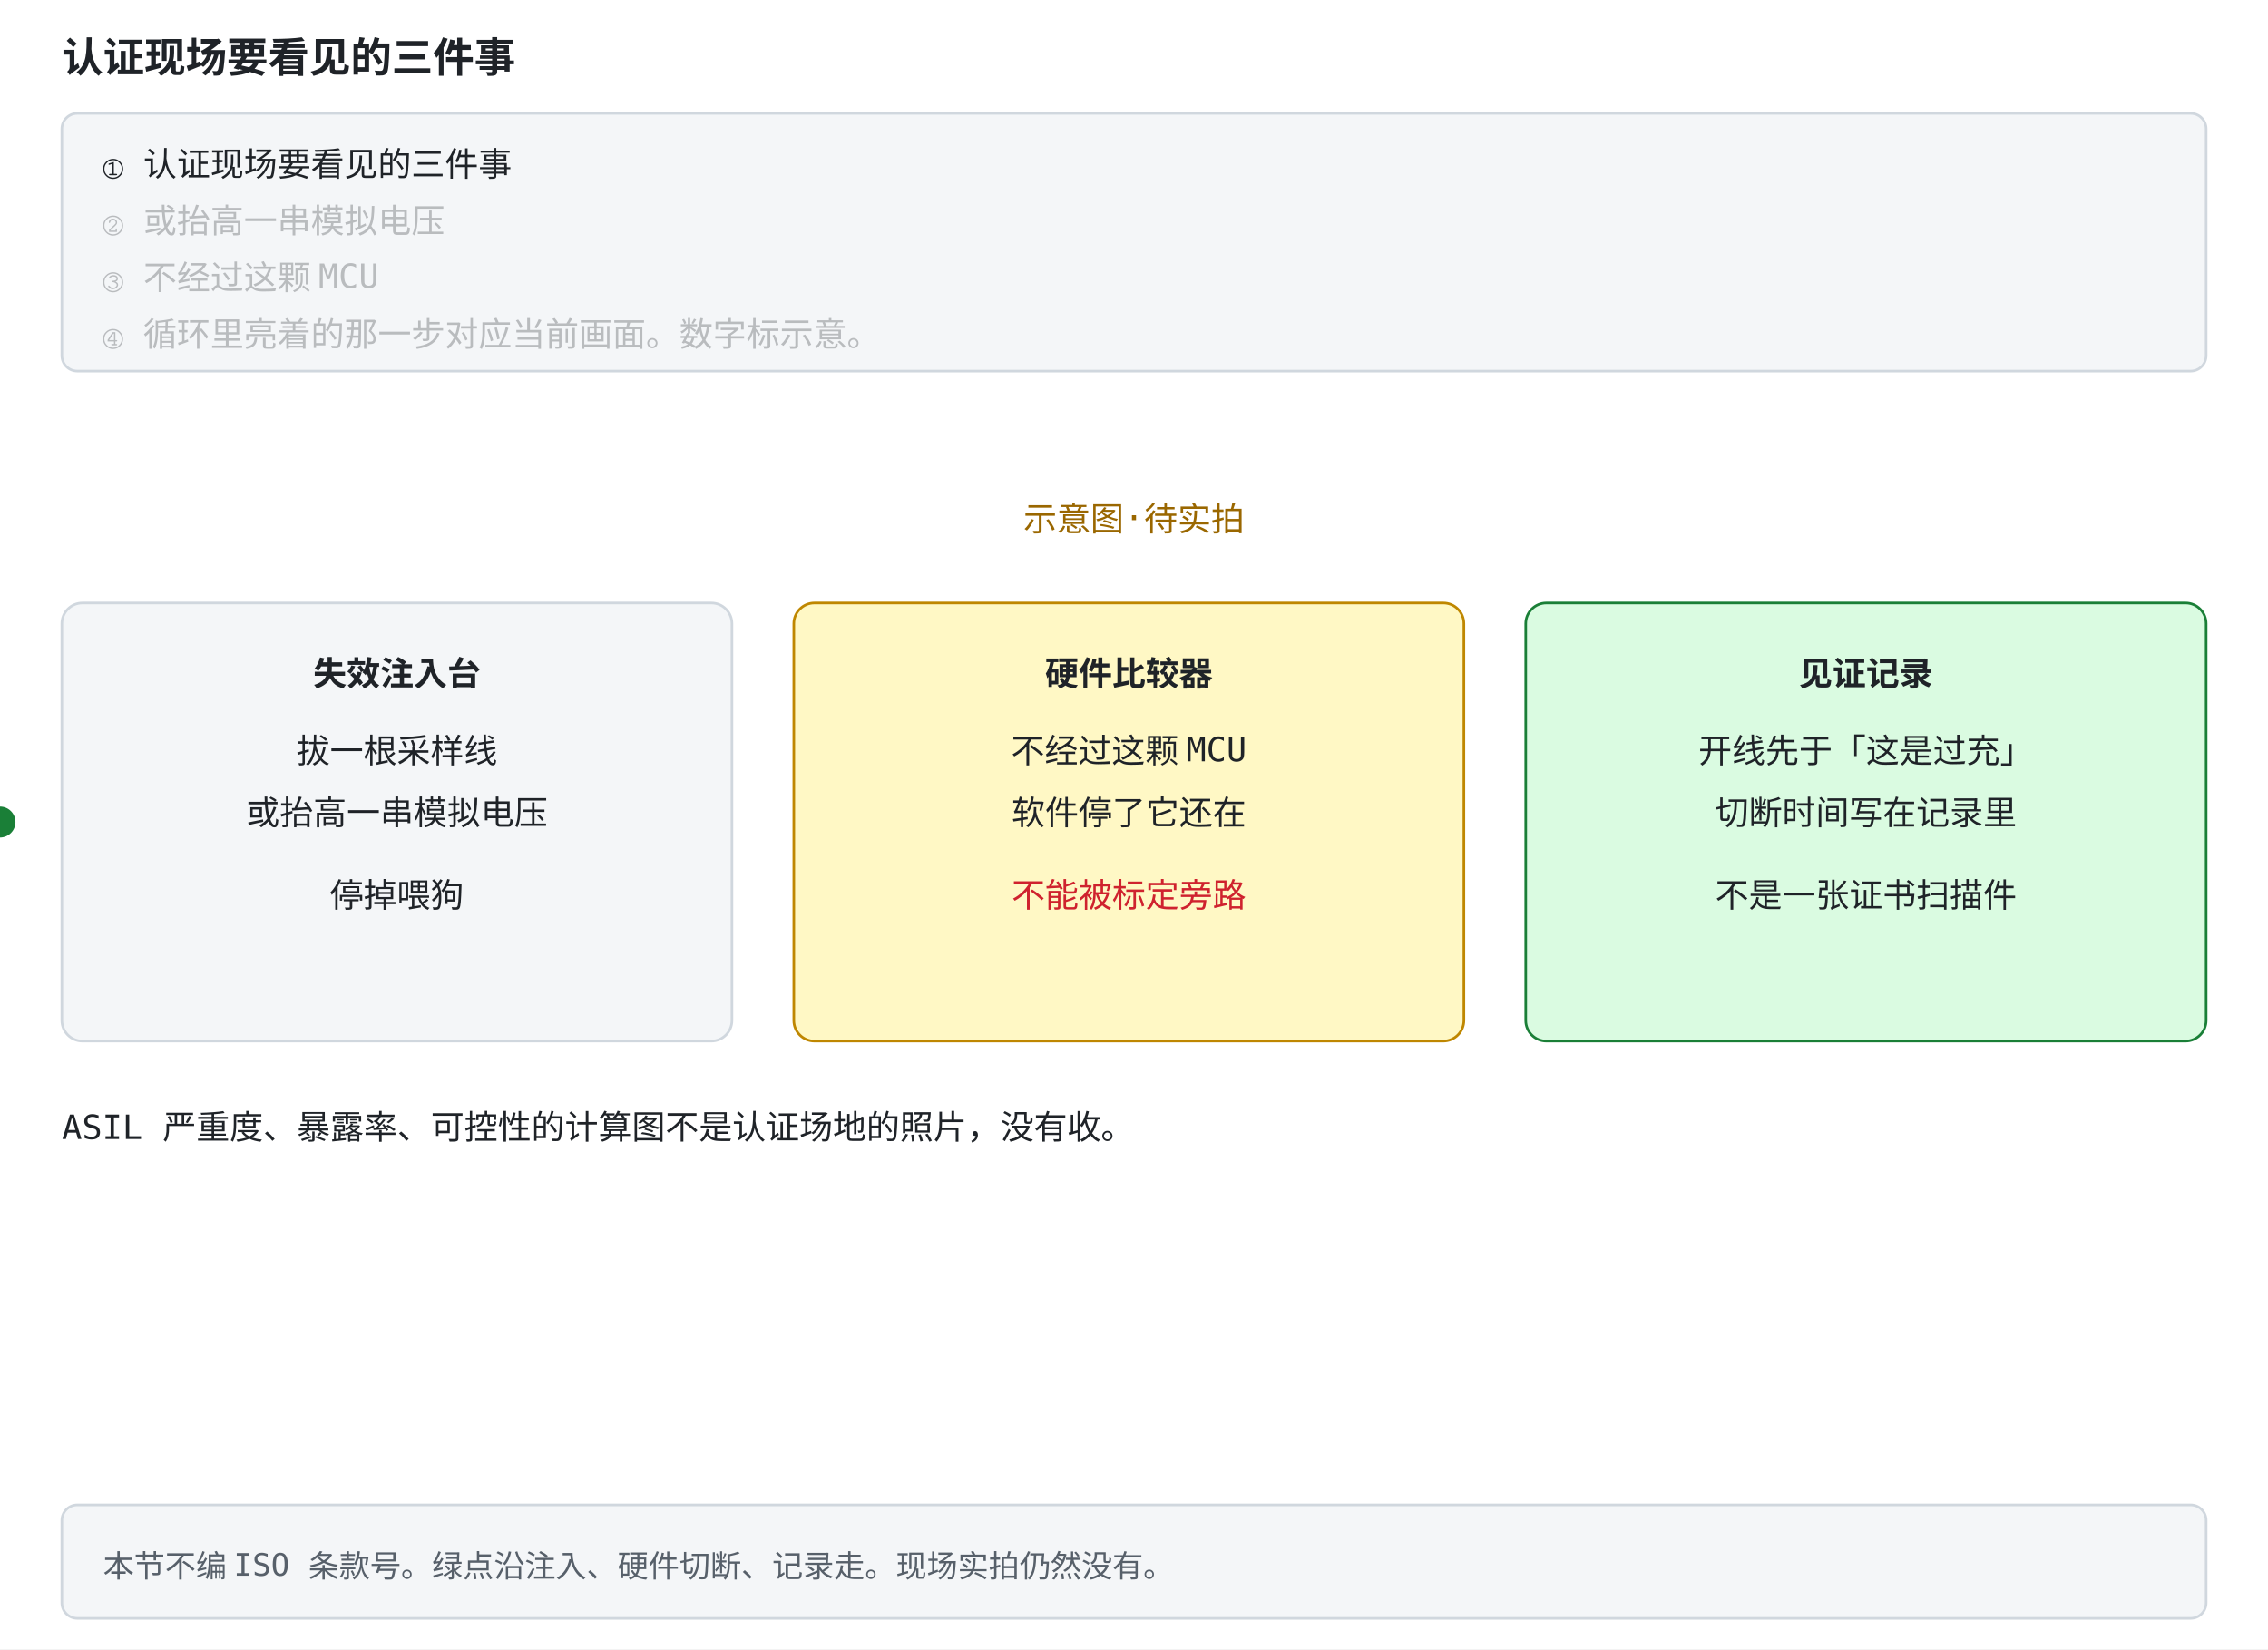
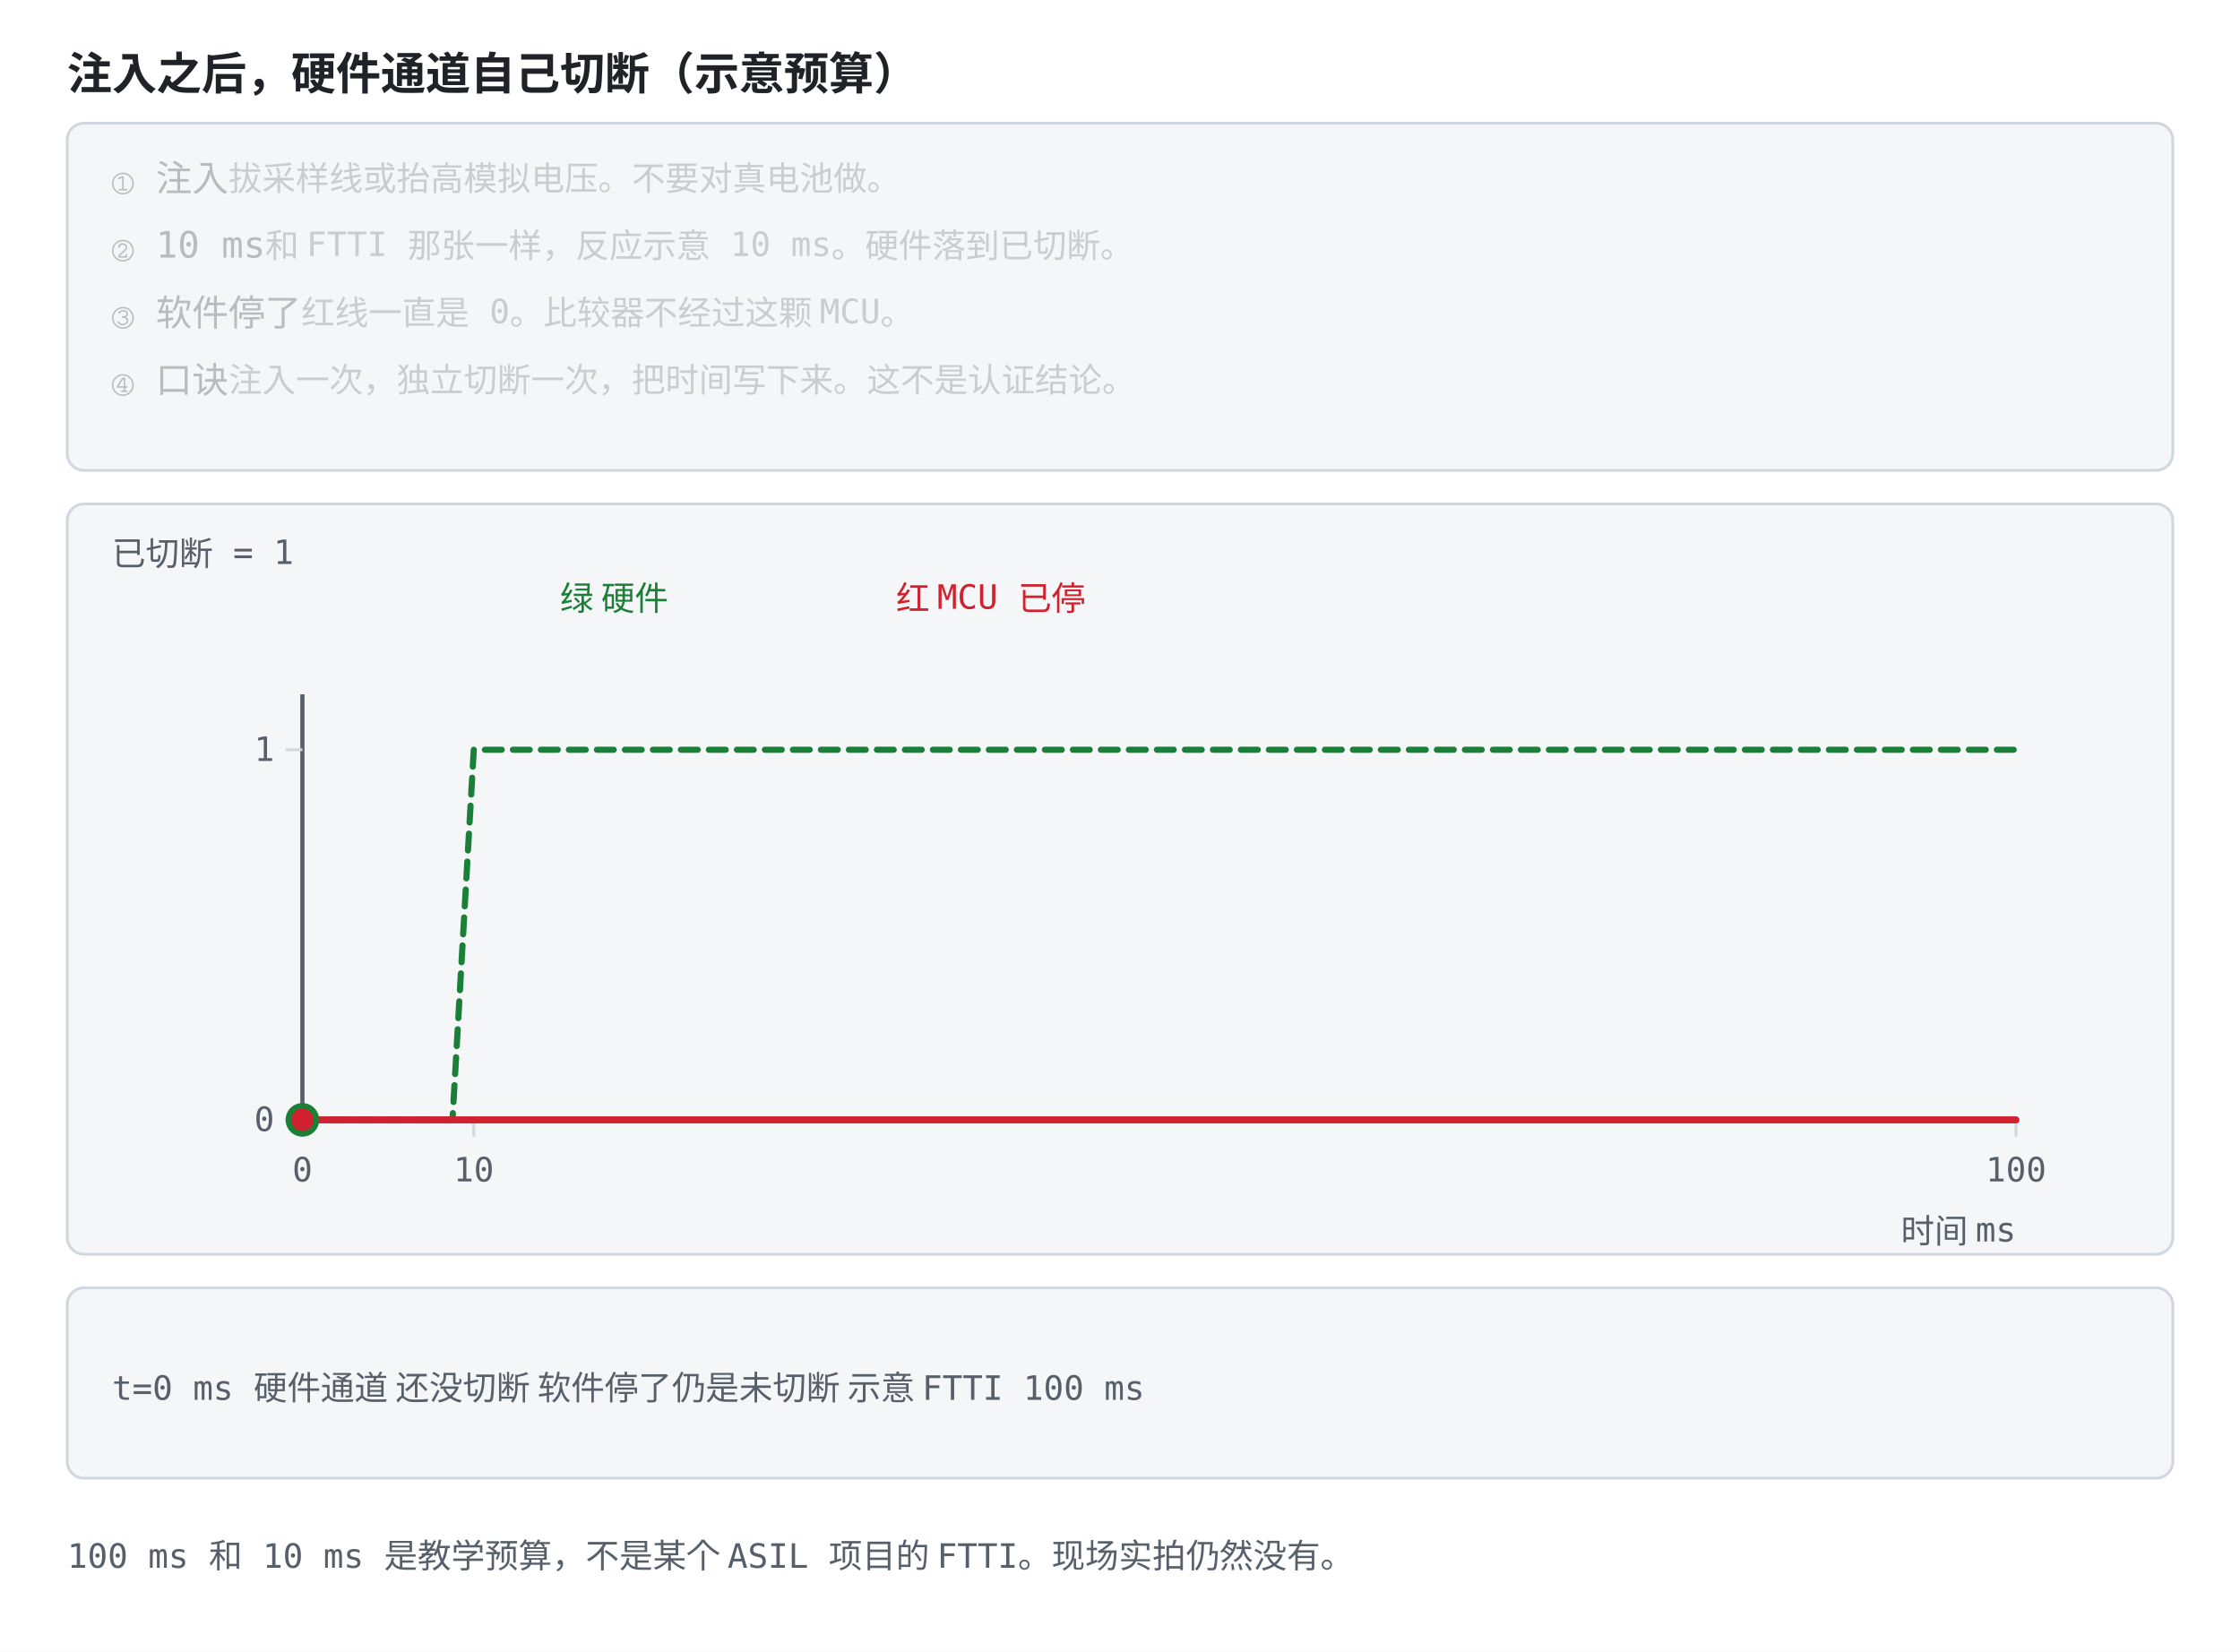
- <svg xmlns="http://www.w3.org/2000/svg" width="880" height="640" viewBox="0 -156 880 640" role="img" font-family="ui-monospace, Consolas, monospace">
+ <svg xmlns="http://www.w3.org/2000/svg" viewBox="0 0 800 590" role="img" font-family="ui-monospace, Consolas, monospace">
  <style>
    .bg { fill: #ffffff; }
    .panel { fill: #f4f6f8; stroke: #d0d7de; }
-     .fill-boxb { fill: #ddf4ff; }
-     .fill-boxg { fill: #dafbe1; }
-     .fill-boxr { fill: #ffebe9; }
-     .fill-boxy { fill: #fff8c5; }
-     .fill-b { fill: #0969da; }
-     .fill-g { fill: #1a7f37; }
-     .fill-r { fill: #cf222e; }
-     .fill-y { fill: #9a6700; }
-     .fill-ink { fill: #57606a; }
-     .fill-muted { fill: #e2e8f0; }
-     .fill-lockb { fill: #0969da; }
-     .stroke-panel { stroke: #d0d7de; }
-     .stroke-axis { stroke: #57606a; }
-     .stroke-b { stroke: #0969da; }
-     .stroke-g { stroke: #1a7f37; }
-     .stroke-r { stroke: #cf222e; }
-     .stroke-y { stroke: #bf8700; }
-     .stroke-check { stroke: #ffffff; }
    .axis { stroke: #57606a; stroke-width: 1.5; fill: none; }
    .grid { stroke: #d0d7de; stroke-width: 1; fill: none; }
    .txt { fill: #1f2328; font-size: 13px; }
    .small { fill: #57606a; font-size: 12px; }
    .title { fill: #1f2328; font-size: 16px; font-weight: bold; }
    .hi { fill: #0969da; }
    .warn { fill: #cf222e; }
    .ok { fill: #1a7f37; }
    .gold { fill: #9a6700; }
-     .on { fill: #ffffff; font-size: 13px; font-weight: bold; }
    .lineb { stroke: #0969da; stroke-width: 2.5; fill: none; }
+     .liner { stroke: #cf222e; stroke-width: 2.5; fill: none; }
+     .lineg { stroke: #1a7f37; stroke-width: 2.2; fill: none; stroke-dasharray: 6 4; }
+     .liney { stroke: #bf8700; stroke-width: 2.2; fill: none; }
+     .linek { stroke: #57606a; stroke-width: 2.2; fill: none; stroke-dasharray: 7 4; }
+     .dotb { fill: #0969da; }
+     .dotr { fill: #cf222e; }
+     .dotg { fill: #1a7f37; }
+     .doty { fill: #bf8700; }
+     .boxb { fill: #ddf4ff; stroke: #0969da; }
    @media (prefers-color-scheme: dark) {
      .bg { fill: #0d1117; }
      .panel { fill: #161b22; stroke: #30363d; }
-       .fill-boxb { fill: #12233a; }
-       .fill-boxg { fill: #0f2415; }
-       .fill-boxr { fill: #3d1214; }
-       .fill-boxy { fill: #2d2607; }
-       .fill-b { fill: #4493f8; }
-       .fill-g { fill: #3fb950; }
-       .fill-r { fill: #ff7b72; }
-       .fill-y { fill: #d29922; }
-       .fill-ink { fill: #8b949e; }
-       .fill-muted { fill: #30363d; }
-       .fill-lockb { fill: #0969da; }
-       .stroke-panel { stroke: #30363d; }
-       .stroke-axis { stroke: #8b949e; }
-       .stroke-b { stroke: #4493f8; }
-       .stroke-g { stroke: #3fb950; }
-       .stroke-r { stroke: #ff7b72; }
-       .stroke-y { stroke: #d29922; }
-       .stroke-check { stroke: #0d1117; }
      .axis { stroke: #8b949e; }
      .grid { stroke: #30363d; }
      .txt { fill: #e6edf3; }
      .small { fill: #8b949e; }
      .title { fill: #e6edf3; }
      .hi { fill: #4493f8; }
      .warn { fill: #ff7b72; }
      .ok { fill: #3fb950; }
      .gold { fill: #d29922; }
-       .on { fill: #ffffff; }
      .lineb { stroke: #4493f8; }
+       .liner { stroke: #ff7b72; }
+       .lineg { stroke: #3fb950; }
+       .liney { stroke: #d29922; }
+       .linek { stroke: #8b949e; }
+       .dotb { fill: #4493f8; }
+       .dotr { fill: #ff7b72; }
+       .dotg { fill: #3fb950; }
+       .doty { fill: #d29922; }
+       .boxb { fill: #12233a; stroke: #4493f8; }
    }
- </style>
-   <rect class="bg" x="0" y="-156" width="880" height="640" />
-   <text class="title" x="24" y="-128">认证现场要看见的三件事</text>
-   <rect class="panel" x="24" y="-112" width="832" height="100" rx="6" />
-   <text class="txt" x="40" y="-88" opacity="1">① 认证现场要看见的三件事<animate attributeName="opacity" values="1;1;0.28;0.28;0.28;0.28;0.28;0.28" keyTimes="0;0.249;0.25;0.499;0.5;0.749;0.75;1" dur="12s" repeatCount="indefinite" />
+   </style>
+   <rect class="bg" width="800" height="590" />
+   <text class="title" x="24" y="32">注入之后，硬件通道自己切断（示意预算）</text>
+   <rect class="panel" x="24" y="44" width="752" height="124" rx="6" />
+   <text class="txt" x="40" y="68" opacity="0.28">① 注入<tspan class="small">　拔采样线或抬高模拟电压。不要对真电池做。</tspan>
+     <animate attributeName="opacity" values="1;1;0.28;0.28;0.28;0.28;0.28;0.28" keyTimes="0;0.249;0.25;0.499;0.5;0.749;0.75;1" dur="12s" repeatCount="indefinite" />
  </text>
-   <text class="txt" x="40" y="-66" opacity="0.28">② 或抬高一串模拟电压<animate attributeName="opacity" values="0.28;0.28;1;1;0.28;0.28;0.28;0.28" keyTimes="0;0.249;0.25;0.499;0.5;0.749;0.75;1" dur="12s" repeatCount="indefinite" />
+   <text class="txt" x="40" y="92" opacity="0.28">② 10 ms<tspan class="small">　和 FTTI 那张一样，反应示意 10 ms。硬件落到已切断。</tspan>
+     <animate attributeName="opacity" values="0.28;0.28;1;1;0.28;0.28;0.28;0.28" keyTimes="0;0.249;0.25;0.499;0.5;0.749;0.75;1" dur="12s" repeatCount="indefinite" />
  </text>
-   <text class="txt" x="40" y="-44" opacity="0.28">③ 不经过这颗 MCU<animate attributeName="opacity" values="0.28;0.28;0.28;0.28;1;1;0.28;0.28" keyTimes="0;0.249;0.25;0.499;0.5;0.749;0.75;1" dur="12s" repeatCount="indefinite" />
+   <text class="txt" x="40" y="116" opacity="0.28">③ 软件停了<tspan class="small">　红线一直是 0。比较器不经过这颗 MCU。</tspan>
+     <animate attributeName="opacity" values="0.28;0.28;0.28;0.28;1;1;0.28;0.28" keyTimes="0;0.249;0.25;0.499;0.5;0.749;0.75;1" dur="12s" repeatCount="indefinite" />
  </text>
-   <text class="txt" x="40" y="-22" opacity="0.28">④ 循环里亮着的那一步对应当前画面。数字标示意。<animate attributeName="opacity" values="0.28;0.28;0.28;0.28;0.28;0.28;1;1" keyTimes="0;0.249;0.25;0.499;0.5;0.749;0.75;1" dur="12s" repeatCount="indefinite" />
+   <text class="txt" x="40" y="140" opacity="0.28">④ 口诀<tspan class="small">　注入一次，独立切断一次，把时间写下来。这不是认证结论。</tspan>
+     <animate attributeName="opacity" values="0.28;0.28;0.28;0.28;0.28;0.28;1;1" keyTimes="0;0.249;0.25;0.499;0.5;0.749;0.75;1" dur="12s" repeatCount="indefinite" />
  </text>
-   <rect class="panel" x="24" y="428" width="832" height="44" rx="6" />
-   <text class="small" x="40" y="456">本节不编 ISO 条款号。绿点沿注入、硬件切断、记录走。现场实拍仍然没有。</text>
-   <rect width="880" height="420" class="bg" />
-   <text x="440" y="50" text-anchor="middle" font-size="13" class="gold">示意图·待实拍</text>
-   <rect x="24" y="78" width="260" height="170" rx="8" class="panel">
-     <animate attributeName="stroke-width" values="5;2;2;5" keyTimes="0;0.4;0.75;1" dur="8s" repeatCount="indefinite" />
-   </rect>
-   <text x="154" y="110" text-anchor="middle" font-size="15" font-weight="bold" class="txt">失效注入台</text>
-   <text x="154" y="140" text-anchor="middle" font-size="13" class="txt">拔一根采样线</text>
-   <text x="154" y="164" text-anchor="middle" font-size="13" class="txt">或抬高一串模拟电压</text>
-   <text x="154" y="196" text-anchor="middle" font-size="13" class="txt">停掉喂狗</text>
-   <rect x="308" y="78" width="260" height="170" rx="8" class="fill-boxy stroke-y">
-     <animate attributeName="stroke-width" values="2;5;2;2" keyTimes="0;0.4;0.75;1" dur="8s" repeatCount="indefinite" />
-   </rect>
-   <text x="438" y="110" text-anchor="middle" font-size="15" font-weight="bold" class="txt">硬件比较器</text>
-   <text x="438" y="140" text-anchor="middle" font-size="13" class="txt">不经过这颗 MCU</text>
-   <text x="438" y="164" text-anchor="middle" font-size="13" class="txt">软件停了它还在</text>
-   <text x="438" y="196" text-anchor="middle" font-size="13" class="warn">不能被标定旁路</text>
-   <rect x="592" y="78" width="264" height="170" rx="8" class="fill-boxg stroke-g">
-     <animate attributeName="stroke-width" values="2;2;5;2" keyTimes="0;0.4;0.75;1" dur="8s" repeatCount="indefinite" />
-   </rect>
-   <text x="724" y="110" text-anchor="middle" font-size="15" font-weight="bold" class="txt">见证记录</text>
-   <text x="724" y="140" text-anchor="middle" font-size="13" class="txt">开线先于「这是过充」</text>
-   <text x="724" y="164" text-anchor="middle" font-size="13" class="txt">切断时间写在记录里</text>
-   <text x="724" y="196" text-anchor="middle" font-size="13" class="txt">不是一张证书扫描件</text>
-   <circle cy="163" r="6" class="fill-g">
-     <animate attributeName="cx" values="154;438;724;154" keyTimes="0;0.4;0.75;1" dur="8s" repeatCount="indefinite" />
+   <rect class="panel" x="24" y="180" width="752" height="268" rx="6" />
+   <text class="small" x="40" y="202">已切断 = 1</text>
+   <text class="ok" x="200" y="218">绿 硬件</text>
+   <text class="warn" x="320" y="218">红 MCU 已停</text>
+   <line class="axis" x1="108.0" y1="248.0" x2="108.0" y2="400.0" />
+   <line class="axis" x1="108.0" y1="400.0" x2="720.0" y2="400.0" />
+   <line class="grid" x1="108.0" y1="400.0" x2="108.0" y2="406.0" />
+   <text class="small" x="108.0" y="422.0" text-anchor="middle">0</text>
+   <line class="grid" x1="169.2" y1="400.0" x2="169.2" y2="406.0" />
+   <text class="small" x="169.2" y="422.0" text-anchor="middle">10</text>
+   <line class="grid" x1="720.0" y1="400.0" x2="720.0" y2="406.0" />
+   <text class="small" x="720.0" y="422.0" text-anchor="middle">100</text>
+   <line class="grid" x1="102.0" y1="400.0" x2="108.0" y2="400.0" />
+   <text class="small" x="98.0" y="404.0" text-anchor="end">0</text>
+   <line class="grid" x1="102.0" y1="267.8" x2="108.0" y2="267.8" />
+   <text class="small" x="98.0" y="271.8" text-anchor="end">1</text>
+   <text class="small" x="720" y="444" text-anchor="end">时间 ms</text>
+   <polyline class="lineg" points="108.0,400.0 115.7,400.0 123.3,400.0 130.9,400.0 138.6,400.0 146.2,400.0 153.9,400.0 161.6,400.0 169.2,267.8 176.9,267.8 184.5,267.8 192.2,267.8 199.8,267.8 207.4,267.8 215.1,267.8 222.8,267.8 230.4,267.8 238.0,267.8 245.7,267.8 253.3,267.8 261.0,267.8 268.6,267.8 276.3,267.8 283.9,267.8 291.6,267.8 299.2,267.8 306.9,267.8 314.6,267.8 322.2,267.8 329.9,267.8 337.5,267.8 345.1,267.8 352.8,267.8 360.4,267.8 368.1,267.8 375.8,267.8 383.4,267.8 391.1,267.8 398.7,267.8 406.3,267.8 414.0,267.8 421.6,267.8 429.3,267.8 436.9,267.8 444.6,267.8 452.2,267.8 459.9,267.8 467.6,267.8 475.2,267.8 482.9,267.8 490.5,267.8 498.1,267.8 505.8,267.8 513.5,267.8 521.1,267.8 528.8,267.8 536.4,267.8 544.0,267.8 551.7,267.8 559.4,267.8 567.0,267.8 574.6,267.8 582.3,267.8 590.0,267.8 597.6,267.8 605.2,267.8 612.9,267.8 620.6,267.8 628.2,267.8 635.9,267.8 643.5,267.8 651.1,267.8 658.8,267.8 666.4,267.8 674.1,267.8 681.8,267.8 689.4,267.8 697.1,267.8 704.7,267.8 712.4,267.8 720.0,267.8" stroke-linejoin="round" stroke-linecap="round" />
+   <polyline class="liner" points="108.0,400.0 115.7,400.0 123.3,400.0 130.9,400.0 138.6,400.0 146.2,400.0 153.9,400.0 161.6,400.0 169.2,400.0 176.9,400.0 184.5,400.0 192.2,400.0 199.8,400.0 207.4,400.0 215.1,400.0 222.8,400.0 230.4,400.0 238.0,400.0 245.7,400.0 253.3,400.0 261.0,400.0 268.6,400.0 276.3,400.0 283.9,400.0 291.6,400.0 299.2,400.0 306.9,400.0 314.6,400.0 322.2,400.0 329.9,400.0 337.5,400.0 345.1,400.0 352.8,400.0 360.4,400.0 368.1,400.0 375.8,400.0 383.4,400.0 391.1,400.0 398.7,400.0 406.3,400.0 414.0,400.0 421.6,400.0 429.3,400.0 436.9,400.0 444.6,400.0 452.2,400.0 459.9,400.0 467.6,400.0 475.2,400.0 482.9,400.0 490.5,400.0 498.1,400.0 505.8,400.0 513.5,400.0 521.1,400.0 528.8,400.0 536.4,400.0 544.0,400.0 551.7,400.0 559.4,400.0 567.0,400.0 574.6,400.0 582.3,400.0 590.0,400.0 597.6,400.0 605.2,400.0 612.9,400.0 620.6,400.0 628.2,400.0 635.9,400.0 643.5,400.0 651.1,400.0 658.8,400.0 666.4,400.0 674.1,400.0 681.8,400.0 689.4,400.0 697.1,400.0 704.7,400.0 712.4,400.0 720.0,400.0" stroke-linejoin="round" stroke-linecap="round" />
+   <circle class="dotg" r="6" cx="108.0" cy="400.0">
+     <animate attributeName="cx" values="108.0;169.2;414.0;720.0;720.0" keyTimes="0;0.25;0.5;0.75;1" dur="12s" repeatCount="indefinite" />
+     <animate attributeName="cy" values="400.0;267.8;267.8;267.8;267.8" keyTimes="0;0.25;0.5;0.75;1" dur="12s" repeatCount="indefinite" />
  </circle>
-   <text x="24" y="286" font-size="14" class="txt">ASIL 严重度、暴露率、可控性的计算图不是认证场地的照片，没有收。</text>
+   <circle class="dotr" r="4" cx="108.0" cy="400.0">
+     <animate attributeName="cx" values="108.0;169.2;414.0;720.0;720.0" keyTimes="0;0.25;0.5;0.75;1" dur="12s" repeatCount="indefinite" begin="-6s" />
+     <animate attributeName="cy" values="400.0;267.8;267.8;267.8;267.8" keyTimes="0;0.25;0.5;0.75;1" dur="12s" repeatCount="indefinite" begin="-6s" />
+   </circle>
+   <rect class="panel" x="24" y="460" width="752" height="68" rx="6" />
+   <text class="small" x="40.0" y="500.0" text-anchor="start" opacity="1">t=0 ms  硬件通道 还没切断  软件停了仍是未切断  示意 FTTI 100 ms<animate attributeName="opacity" values="1;0;0;0;0" keyTimes="0;0.25;0.5;0.75;1" calcMode="discrete" dur="12s" repeatCount="indefinite" />
+   </text>
+   <text class="small" x="40.0" y="500.0" text-anchor="start" opacity="0">t=10 ms  硬件通道 已切断  软件停了仍是未切断  示意 FTTI 100 ms<animate attributeName="opacity" values="0;1;0;0;0" keyTimes="0;0.25;0.5;0.75;1" calcMode="discrete" dur="12s" repeatCount="indefinite" />
+   </text>
+   <text class="small" x="40.0" y="500.0" text-anchor="start" opacity="0">t=50 ms  硬件通道 已切断  软件停了仍是未切断  示意 FTTI 100 ms<animate attributeName="opacity" values="0;0;1;0;0" keyTimes="0;0.25;0.5;0.75;1" calcMode="discrete" dur="12s" repeatCount="indefinite" />
+   </text>
+   <text class="small" x="40.0" y="500.0" text-anchor="start" opacity="0">t=100 ms  硬件通道 已切断  软件停了仍是未切断  示意 FTTI 100 ms<animate attributeName="opacity" values="0;0;0;1;0" keyTimes="0;0.25;0.5;0.75;1" calcMode="discrete" dur="12s" repeatCount="indefinite" />
+   </text>
+   <text class="small" x="24" y="560">100 ms 和 10 ms 是教学预算，不是某个 ASIL 项目的 FTTI。现场实拍仍然没有。</text>
</svg>
